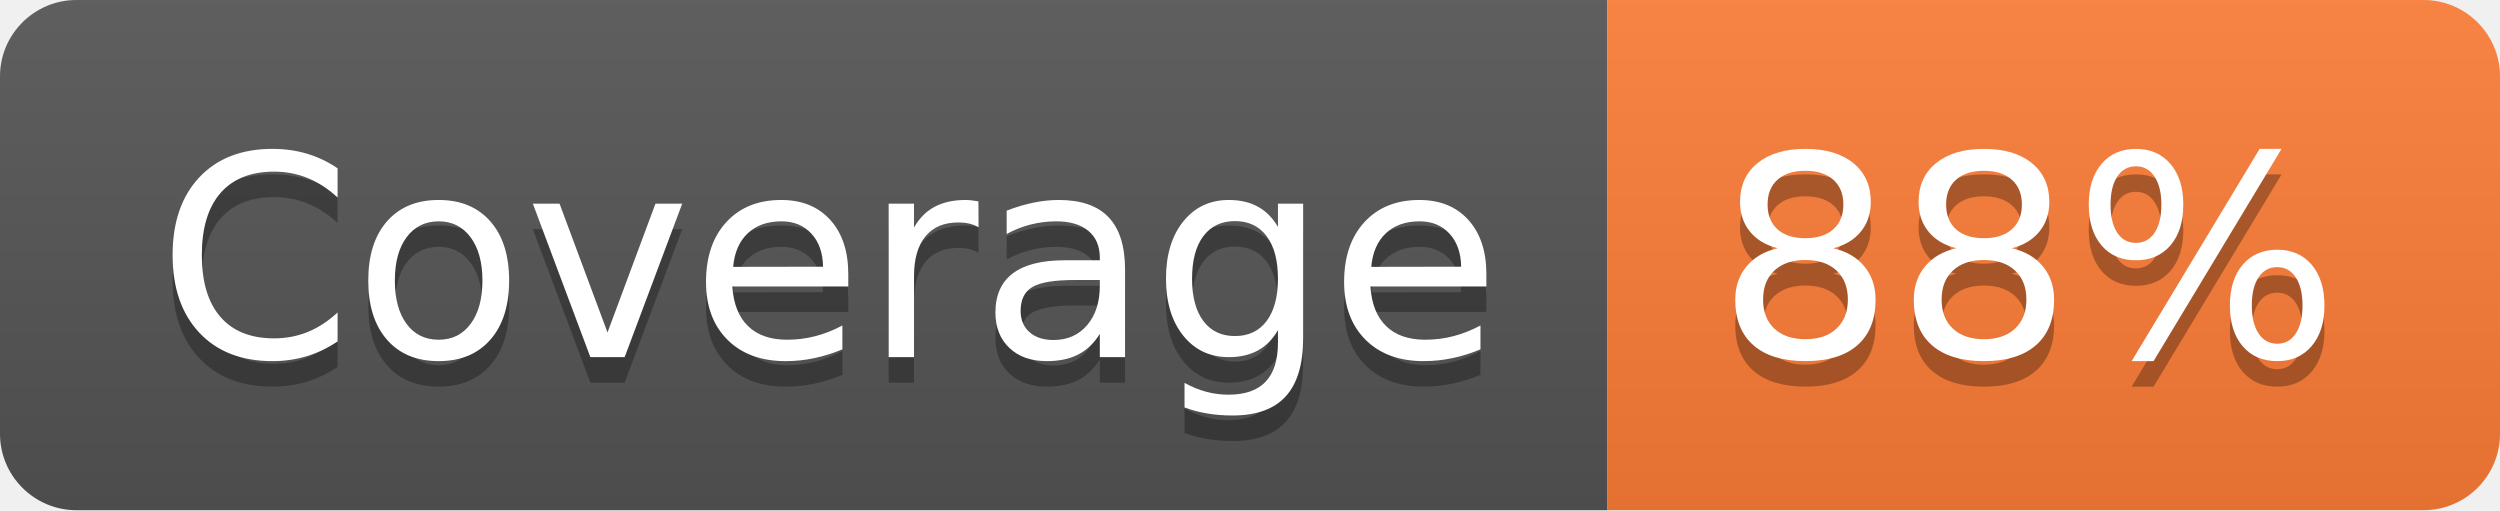
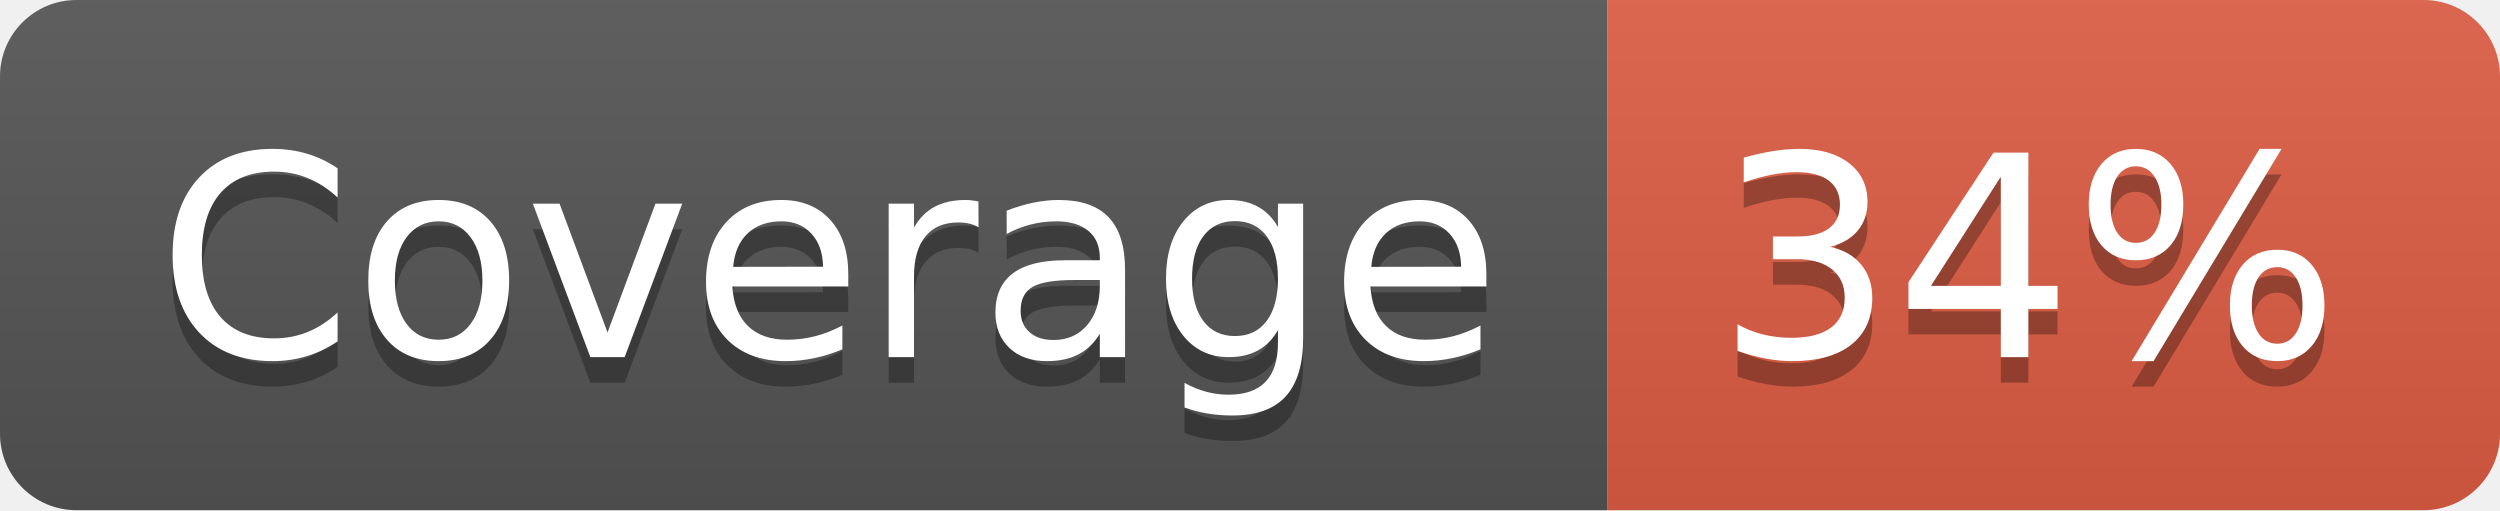
- <svg xmlns="http://www.w3.org/2000/svg" width="98" height="20" role="img" aria-label="Coverage: 88%">
+ <svg xmlns="http://www.w3.org/2000/svg" width="98" height="20" role="img" aria-label="Coverage: 34%">
  <linearGradient id="s" x2="0" y2="100%">
    <stop offset="0" stop-color="#bbb" stop-opacity=".1" />
    <stop offset="1" stop-opacity=".1" />
  </linearGradient>
  <clipPath id="r">
    <rect width="98" height="20" rx="3" fill="#fff" />
  </clipPath>
  <g clip-path="url(#r)">
    <rect width="63" height="20" fill="#555" />
-     <rect x="63" width="35" height="20" fill="#fe7d37" />
+     <rect x="63" width="35" height="20" fill="#e05d44" />
    <rect width="98" height="20" fill="url(#s)" />
  </g>
  <g fill="#fff" text-anchor="middle" font-family="Verdana,Geneva,DejaVu Sans,sans-serif" text-rendering="geometricPrecision" font-size="110">
    <text aria-hidden="true" x="325" y="150" fill="#010101" fill-opacity=".3" transform="scale(.1)" textLength="530">Coverage</text>
    <text x="325" y="140" transform="scale(.1)" fill="#fff" textLength="530">Coverage</text>
-     <text aria-hidden="true" x="795" y="150" fill="#010101" fill-opacity=".3" transform="scale(.1)" textLength="250">88%</text>
-     <text x="795" y="140" transform="scale(.1)" fill="#fff" textLength="250">88%</text>
+     <text aria-hidden="true" x="795" y="150" fill="#010101" fill-opacity=".3" transform="scale(.1)" textLength="250">34%</text>
+     <text x="795" y="140" transform="scale(.1)" fill="#fff" textLength="250">34%</text>
  </g>
</svg>
